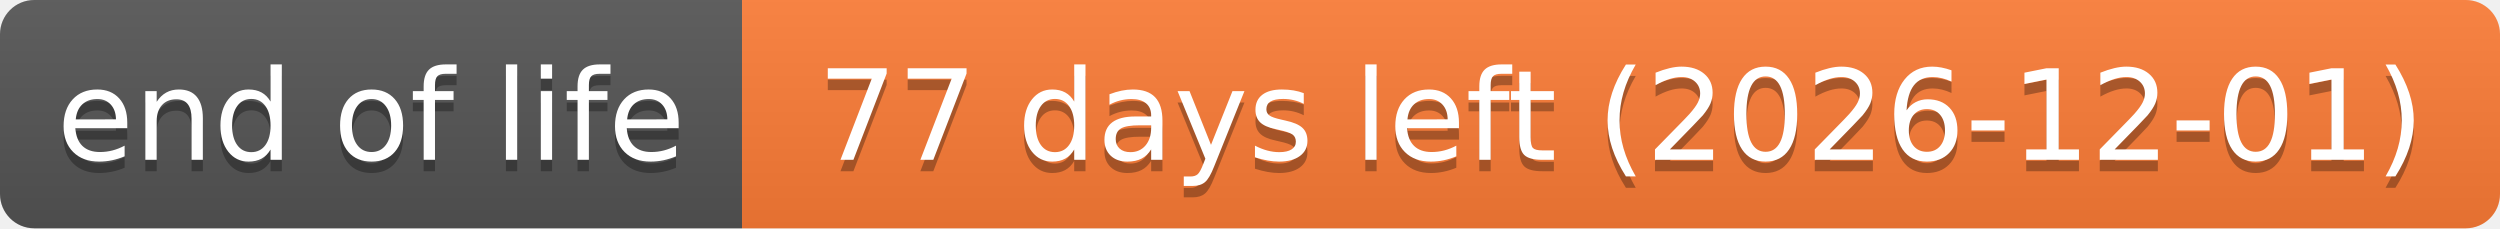
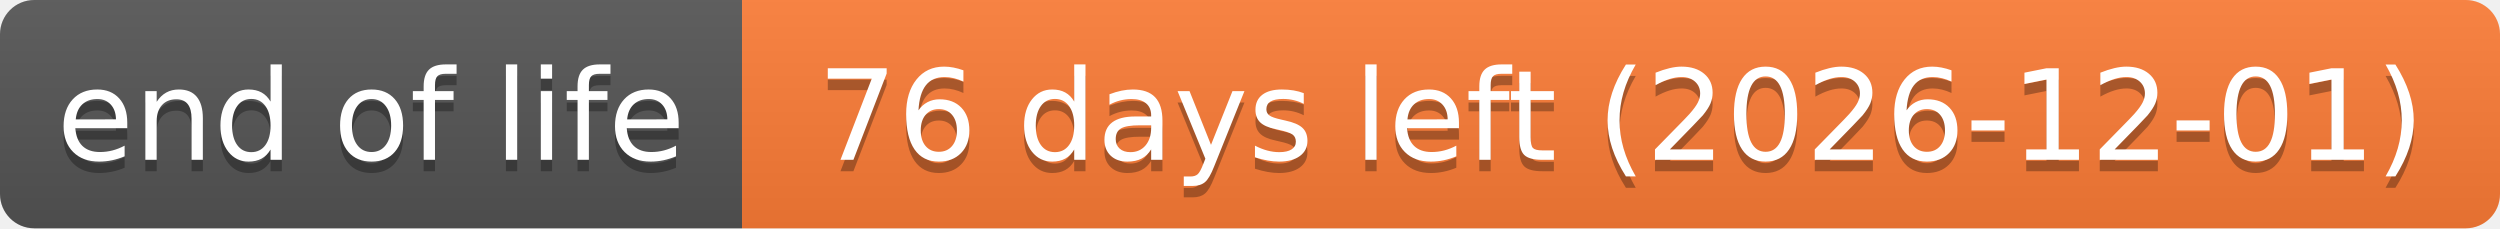
- <svg xmlns="http://www.w3.org/2000/svg" width="219" height="20" role="img" aria-label="end of life: 77 days left (2026-12-01)">
+ <svg xmlns="http://www.w3.org/2000/svg" width="219" height="20" role="img" aria-label="end of life: 76 days left (2026-12-01)">
  <linearGradient id="s" x2="0" y2="100%">
    <stop offset="0" stop-color="#bbb" stop-opacity=".1" />
    <stop offset="1" stop-opacity=".1" />
  </linearGradient>
  <clipPath id="r">
    <rect width="219" height="20" rx="3" fill="#fff" />
  </clipPath>
  <g clip-path="url(#r)">
    <rect width="65" height="20" fill="#555" />
    <rect x="65" width="154" height="20" fill="#fe7d37" />
    <rect width="219" height="20" fill="url(#s)" />
  </g>
  <g fill="#fff" text-anchor="middle" font-family="Verdana,Geneva,DejaVu Sans,sans-serif" text-rendering="geometricPrecision" font-size="110">
    <text aria-hidden="true" x="325" y="150" fill="#010101" fill-opacity=".3" transform="scale(.1)" textLength="551">end of life</text>
    <text x="325" y="140" transform="scale(.1)" textLength="551">end of life</text>
-     <text aria-hidden="true" x="1420" y="150" fill="#010101" fill-opacity=".3" transform="scale(.1)" textLength="1441">77 days left (2026-12-01)</text>
-     <text x="1420" y="140" transform="scale(.1)" textLength="1441">77 days left (2026-12-01)</text>
+     <text aria-hidden="true" x="1420" y="150" fill="#010101" fill-opacity=".3" transform="scale(.1)" textLength="1441">76 days left (2026-12-01)</text>
+     <text x="1420" y="140" transform="scale(.1)" textLength="1441">76 days left (2026-12-01)</text>
  </g>
</svg>
